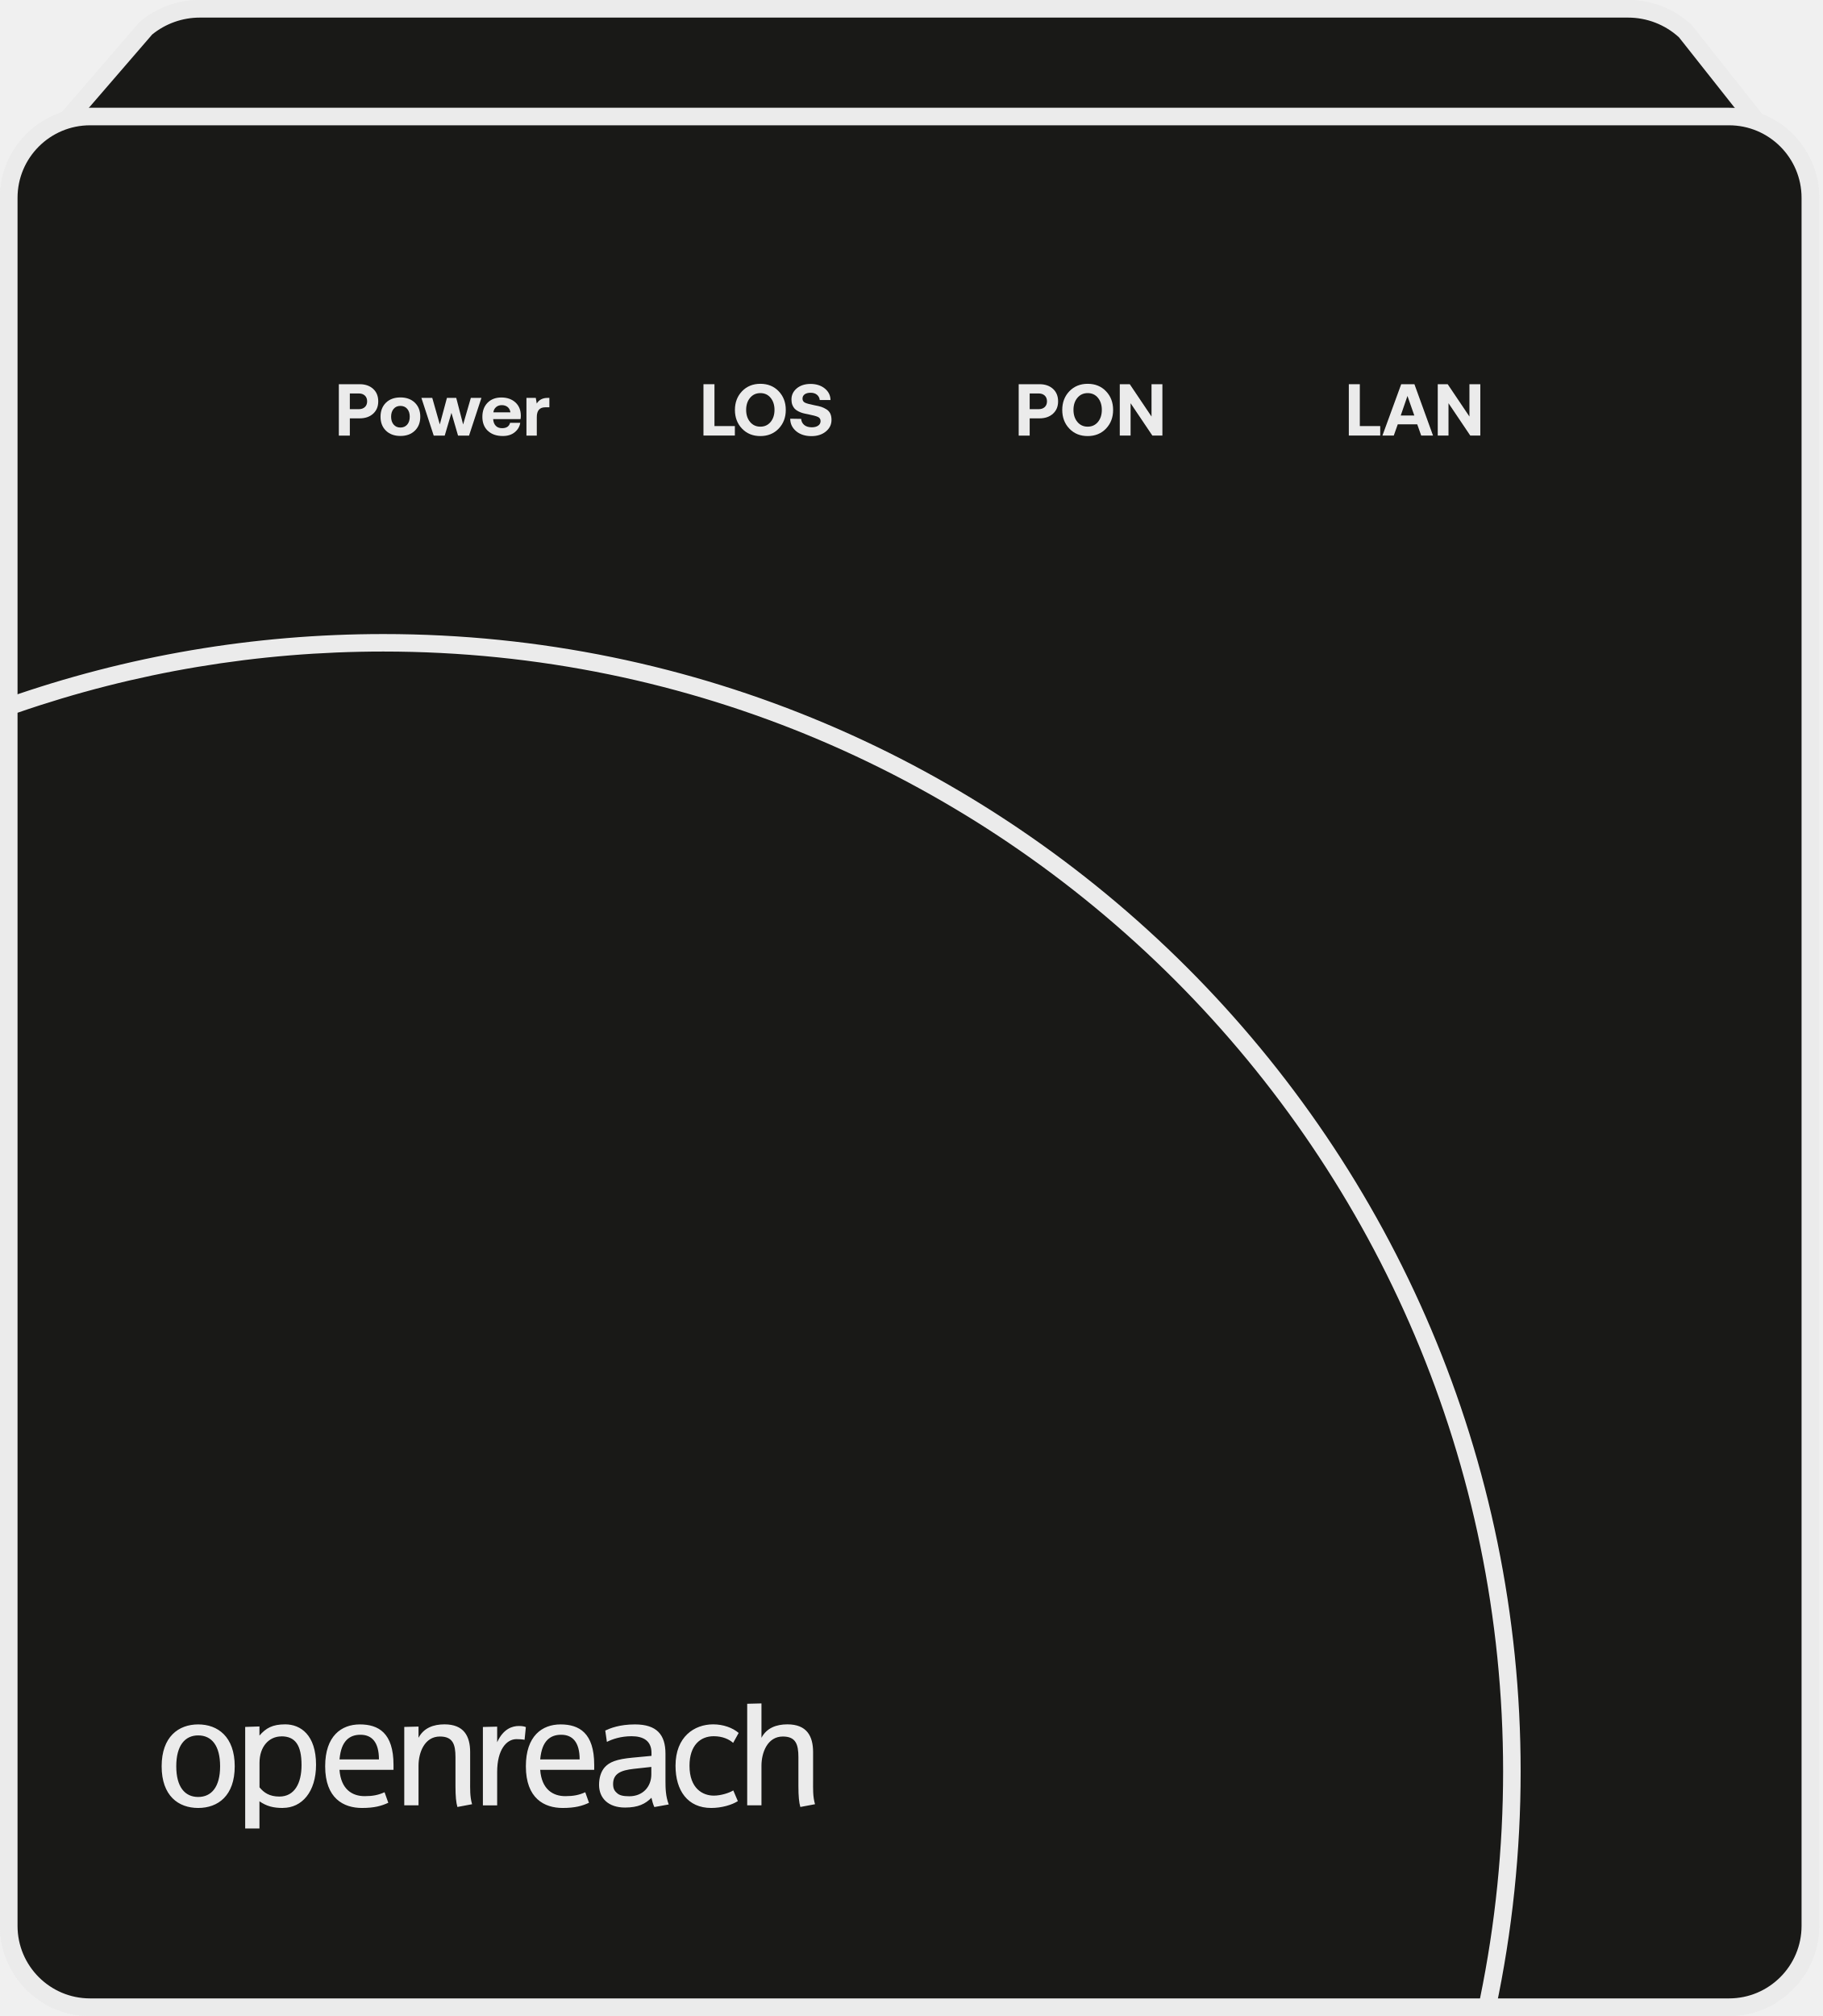
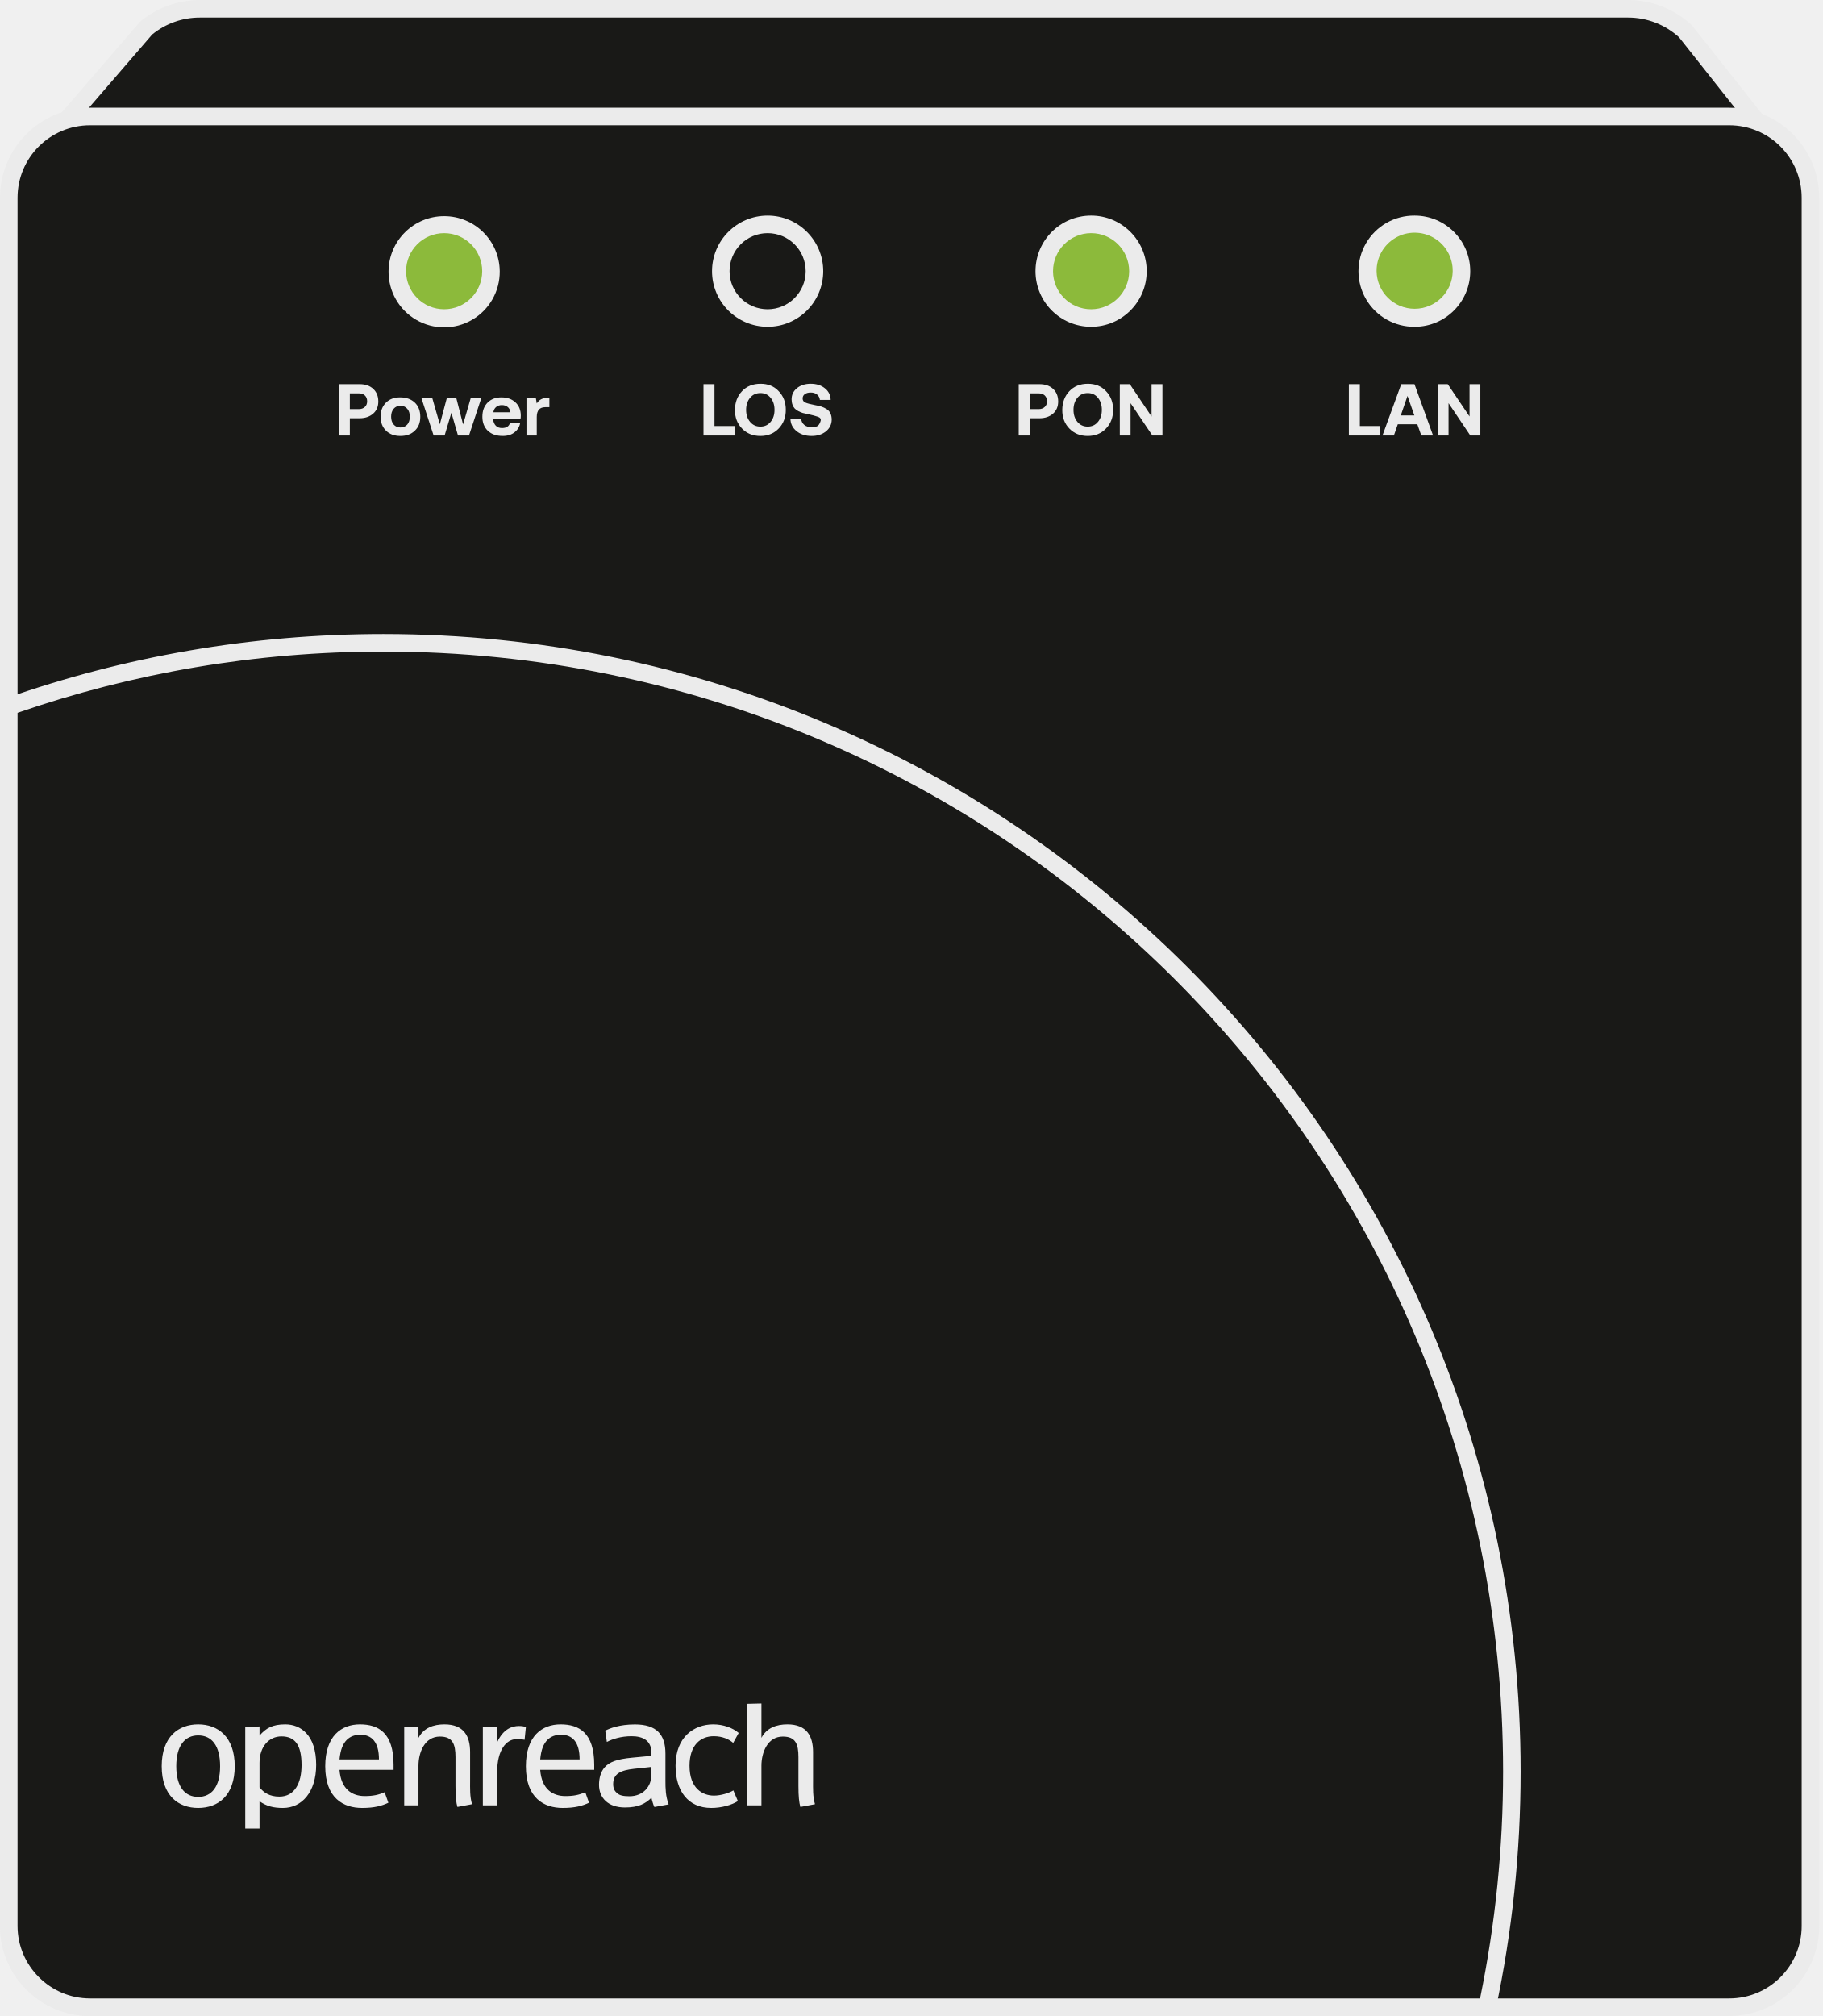
<svg xmlns="http://www.w3.org/2000/svg" width="312" height="345" fill="none" viewBox="0 0 312 345">
-   <path fill="#191917" d="M4.763 28.267 25.005 4.823a14.44 14.44 0 0 1 9.196-3.312H278.67c3.642 0 7.144 1.37 9.806 3.852l18.121 22.904" />
-   <path fill="#EBEBEB" d="M306.587 29.768c-.441 0-.881-.2-1.181-.57L287.365 6.384a12.9 12.9 0 0 0-8.705-3.372H34.19c-2.96 0-5.843 1.02-8.144 2.892L5.884 29.248c-.54.63-1.491.7-2.122.15-.63-.54-.7-1.491-.15-2.121L23.855 3.832q.075-.09.18-.18A15.94 15.94 0 0 1 34.19 0h244.47a15.85 15.85 0 0 1 10.826 4.253c.06.05.11.11.16.17l18.121 22.904c.511.65.401 1.59-.25 2.11-.28.221-.6.321-.93.321z" />
-   <path fill="#191917" d="M295.95 19.942H15.41c-7.682 0-13.91 6.227-13.91 13.909v295.74c0 7.681 6.228 13.908 13.91 13.908h280.54c7.682 0 13.909-6.227 13.909-13.908V33.851c0-7.682-6.227-13.909-13.909-13.909" />
-   <path fill="#EBEBEB" d="M295.94 345H15.41C6.913 345 0 338.086 0 329.591V33.851c0-8.495 6.914-15.41 15.41-15.41h280.53c8.495 0 15.41 6.915 15.41 15.41v295.73c0 8.495-6.915 15.409-15.41 15.409zM15.41 21.443c-6.845 0-12.408 5.564-12.408 12.408v295.73c0 6.844 5.563 12.407 12.407 12.407H295.94c6.844 0 12.408-5.563 12.408-12.407V33.851c0-6.844-5.564-12.408-12.408-12.408z" />
-   <path fill="#191917" d="M295.95 19.942H15.41c-7.682 0-13.91 6.227-13.91 13.909v295.74c0 7.681 6.228 13.908 13.91 13.908h280.54c7.682 0 13.909-6.227 13.909-13.908V33.851c0-7.682-6.227-13.909-13.909-13.909" />
-   <path fill="#EBEBEB" d="M295.94 345H15.41C6.913 345 0 338.086 0 329.591V33.851c0-8.495 6.914-15.41 15.41-15.41h280.53c8.495 0 15.41 6.915 15.41 15.41v295.73c0 8.495-6.915 15.409-15.41 15.409zM15.41 21.443c-6.845 0-12.408 5.564-12.408 12.408v295.73c0 6.844 5.563 12.407 12.407 12.407H295.94c6.844 0 12.408-5.563 12.408-12.407V33.851c0-6.844-5.564-12.408-12.408-12.408z" />
-   <mask id="b" width="309" height="325" x="1" y="19" maskUnits="userSpaceOnUse" style="mask-type:luminance">
-     <mask id="a" width="309" height="325" x="1" y="19" maskUnits="userSpaceOnUse" style="mask-type:luminance">
-       <path fill="#fff" d="M295.95 19.942H15.41c-7.682 0-13.91 6.227-13.91 13.909v295.74c0 7.681 6.228 13.908 13.91 13.908h280.54c7.682 0 13.909-6.227 13.909-13.908V33.851c0-7.682-6.227-13.909-13.909-13.909" />
-     </mask>
-     <g mask="url(#a)">
-       <path fill="#fff" d="M295.94 345H15.41C6.913 345 0 338.086 0 329.591V33.851c0-8.495 6.914-15.41 15.41-15.41h280.53c8.495 0 15.41 6.915 15.41 15.41v295.73c0 8.495-6.915 15.409-15.41 15.409zM15.41 21.443c-6.845 0-12.408 5.564-12.408 12.408v295.73c0 6.844 5.563 12.407 12.407 12.407H295.94c6.844 0 12.408-5.563 12.408-12.407V33.851c0-6.844-5.564-12.408-12.408-12.408z" />
-     </g>
-   </mask>
-   <g mask="url(#b)">
-     <path fill="#191917" d="M65.61 496.322c106.678 0 193.158-86.48 193.158-193.158S172.288 110.007 65.61 110.007s-193.158 86.479-193.158 193.157 86.48 193.158 193.158 193.158" />
-     <path fill="#EBEBEB" d="M65.61 497.823c-107.335 0-194.659-87.323-194.659-194.659 0-107.335 87.324-194.658 194.659-194.658s194.658 87.323 194.658 194.658c0 107.336-87.323 194.659-194.658 194.659m0-386.315c-105.674 0-191.657 85.972-191.657 191.656S-40.074 494.821 65.61 494.821s191.657-85.972 191.657-191.657c0-105.684-85.973-191.656-191.657-191.656" />
-   </g>
-   <path fill="#EBEBEB" d="M57.995 65.75h3.572c.951 0 1.721.27 2.302.8q.87.795.87 2.132c0 .89-.29 1.58-.87 2.111-.58.53-1.351.8-2.302.8h-1.69v2.952h-1.882zm1.881 1.57v2.703h1.521q.66 0 1.05-.36c.261-.24.391-.571.391-.981s-.13-.75-.39-.99q-.39-.361-1.05-.361h-1.522z" />
-   <path fill="#EBEBEB" d="M71.003 73.705c-.62.6-1.44.9-2.472.9-1.03 0-1.85-.3-2.471-.9-.62-.6-.93-1.401-.93-2.392q0-1.486.93-2.401c.62-.6 1.44-.9 2.471-.9s1.852.3 2.472.9q.93.9.93 2.401c0 1-.31 1.791-.93 2.392m-2.472-.54q.735 0 1.171-.511c.29-.34.43-.79.43-1.34 0-.551-.14-1.001-.43-1.342q-.435-.51-1.17-.51c-.49 0-.871.17-1.161.51s-.43.79-.43 1.341.14 1 .43 1.34.67.511 1.16.511" />
-   <path fill="#EBEBEB" d="M72.114 68.091h1.87l1.292 4.543 1.22-4.543h1.591l1.181 4.553 1.32-4.553H82.4l-2.121 6.454h-1.882l-1.13-3.892-1.15 3.892h-1.882l-2.111-6.454z" />
-   <path fill="#EBEBEB" d="M83.49 73.725c-.62-.59-.93-1.391-.93-2.392s.3-1.81.89-2.411c.591-.6 1.382-.9 2.362-.9q1.47 0 2.402.84c.61.56.92 1.31.93 2.261 0 .23-.02.43-.05.6h-4.683v.05c.04.47.19.841.45 1.101.26.27.611.4 1.071.4.76 0 1.221-.31 1.371-.92h1.741c-.1.65-.42 1.19-.95 1.621-.53.43-1.211.64-2.032.64-1.09 0-1.94-.3-2.561-.89zm.951-3.162h2.922c-.06-.39-.22-.7-.48-.91s-.6-.32-1-.32c-.401 0-.711.11-.971.33s-.42.52-.47.9" />
-   <path fill="#EBEBEB" d="M93.727 68.091h.3v1.611h-.7q-1.453 0-1.451 1.681v3.162h-1.771v-6.454h1.6l.161.97c.39-.64 1.01-.97 1.861-.97" />
-   <path fill="#EBEBEB" d="M120.403 74.535V65.75h1.882v7.164h3.492v1.621z" />
-   <path fill="#EBEBEB" d="M133.271 66.95c.811.841 1.221 1.912 1.221 3.203s-.41 2.351-1.221 3.202c-.81.84-1.861 1.27-3.132 1.27s-2.321-.42-3.132-1.27c-.81-.84-1.22-1.911-1.22-3.202s.41-2.352 1.22-3.202c.811-.84 1.861-1.27 3.132-1.27s2.322.42 3.132 1.27m-4.893 1.132c-.45.54-.67 1.23-.67 2.06s.22 1.522.67 2.062 1.031.81 1.761.81c.731 0 1.311-.27 1.761-.81.44-.54.661-1.23.661-2.061 0-.83-.221-1.521-.661-2.061s-1.03-.81-1.761-.81-1.311.27-1.761.81" />
-   <path fill="#EBEBEB" d="m135.282 71.654 1.842.03c.03.43.21.78.53 1.05q.48.39 1.291.39c.44 0 .8-.09 1.08-.28a.9.9 0 0 0 .421-.78c0-.33-.15-.58-.461-.72-.31-.14-.88-.29-1.721-.46-.33-.06-.62-.12-.87-.19a4 4 0 0 1-.751-.301c-.26-.13-.46-.28-.63-.45a2.1 2.1 0 0 1-.4-.66c-.1-.27-.15-.581-.15-.921 0-.77.31-1.401.92-1.911.611-.5 1.401-.75 2.352-.75s1.791.26 2.431.78.971 1.18.981 1.98h-1.841c-.04-.38-.201-.68-.481-.91s-.64-.34-1.09-.34c-.421 0-.751.09-1.001.26-.25.18-.38.43-.38.75s.15.561.45.701.871.29 1.691.45c.43.08.801.16 1.091.26q.435.15.87.42c.29.18.501.421.651.721.14.3.21.66.21 1.09 0 .801-.33 1.462-.981 1.992-.64.52-1.461.78-2.451.78-1.061 0-1.931-.28-2.602-.83-.67-.56-1.021-1.26-1.031-2.131z" />
-   <path fill="#EBEBEB" d="M174.356 65.75h3.572c.951 0 1.721.27 2.302.8q.87.795.87 2.132c0 .89-.29 1.58-.87 2.111-.581.53-1.351.8-2.302.8h-1.691v2.952h-1.881zm1.881 1.57v2.703h1.521q.66 0 1.051-.36c.26-.24.39-.571.39-.981s-.13-.75-.39-.99q-.39-.361-1.051-.361h-1.521z" />
-   <path fill="#EBEBEB" d="M189.295 66.95c.811.841 1.221 1.912 1.221 3.203s-.41 2.351-1.221 3.202c-.81.84-1.861 1.27-3.132 1.27s-2.321-.42-3.132-1.27c-.81-.84-1.22-1.911-1.22-3.202s.41-2.352 1.22-3.202c.811-.84 1.861-1.27 3.132-1.27s2.322.42 3.132 1.27m-4.893 1.132c-.45.54-.67 1.23-.67 2.06s.22 1.522.67 2.062 1.031.81 1.761.81c.731 0 1.311-.27 1.761-.81.441-.54.661-1.23.661-2.061 0-.83-.22-1.521-.661-2.061-.44-.54-1.03-.81-1.761-.81s-1.311.27-1.761.81" />
-   <path fill="#EBEBEB" d="M191.657 74.535V65.75h1.711l3.722 5.533V65.75h1.861v8.785h-1.721l-3.722-5.533v5.533z" />
-   <path fill="#EBEBEB" d="M230.86 74.535V65.75h1.882v7.164h3.492v1.621z" />
-   <path fill="#EBEBEB" d="m236.614 74.535 3.212-8.785h2.261l3.182 8.785h-2.021l-.68-1.92h-3.332l-.681 1.92zm3.132-3.432h2.321l-1.17-3.342z" />
-   <path fill="#EBEBEB" d="M246.08 74.535V65.75h1.701l3.722 5.533V65.75h1.861v8.785h-1.721l-3.722-5.533v5.533z" />
-   <path fill="#EBEBEB" d="M33.92 296.981c-2.28 0-3.752 1.751-3.752 5.283s1.471 5.253 3.752 5.253c2.282 0 3.753-1.721 3.753-5.253s-1.441-5.283-3.753-5.283m0 12.417c-3.392 0-6.253-2.081-6.253-7.134s2.891-7.164 6.253-7.164 6.254 2.111 6.254 7.164-2.861 7.134-6.254 7.134m14.25-12.247c-2.112 0-3.753 1.721-3.753 4.523v4.192c.72.891 1.691 1.581 3.392 1.581 2.612 0 3.802-2.281 3.802-5.393 0-3.442-1.11-4.913-3.442-4.913m.27 12.257c-1.64 0-2.781-.28-4.032-1.14v4.653h-2.442V295.53l2.442-.08v1.561c1.11-1.281 2.221-1.921 4.413-1.921 2.641 0 5.273 1.831 5.273 6.914 0 4.663-2.442 7.384-5.664 7.384m13.258-12.517c-.97 0-1.75.28-2.361.89-.64.671-1.05 1.611-1.22 3.332h6.753c0-3.001-1.25-4.222-3.162-4.222m-3.592 6.003c.25 3.332 2.172 4.503 4.303 4.503 1.42 0 2.331-.19 3.412-.67l.64 1.801c-1.14.53-2.361.89-4.502.89-3.162 0-6.304-1.641-6.304-7.134 0-5.193 2.781-7.164 5.943-7.164s5.754 1.441 5.754 6.914v.86zm20.182 6.354c-.22-.75-.33-1.801-.33-3.582v-4.943c0-2.221-.47-3.532-2.661-3.532-2.642 0-3.663 2.752-3.663 5.003v6.774h-2.441V295.53l2.442-.06v1.921c.89-1.691 2.551-2.301 4.442-2.301 3.332 0 4.393 2.031 4.393 4.753v4.863c0 1.39-.06 2.721.33 4.052l-2.501.47zm11.497-11.497c-.39-.08-.97-.11-1.39-.11-1.721 0-3.302 1.831-3.302 5.614v5.723H82.65V295.54l2.442-.06v2.672c1.05-2.302 2.581-2.782 3.722-2.782.61 0 .92.08 1.19.19zm6.254-.86c-.97 0-1.75.28-2.361.89-.64.671-1.05 1.611-1.22 3.332h6.753c0-3.001-1.25-4.222-3.162-4.222m-3.592 6.003c.25 3.332 2.171 4.503 4.303 4.503 1.42 0 2.331-.19 3.412-.67l.64 1.801c-1.14.53-2.361.89-4.503.89-3.161 0-6.303-1.641-6.303-7.134 0-5.193 2.781-7.164 5.943-7.164s5.754 1.441 5.754 6.914v.86zm19.042-.5-3.032.33c-2.191.25-3.532.801-3.532 2.612 0 .97.42 1.301.69 1.551.39.36 1.001.53 2.081.53 2.302 0 3.773-1.611 3.773-3.752v-1.281zm.5 6.864c-.17-.3-.42-1.17-.5-1.581-1.031 1.031-2.252 1.671-4.523 1.671-2.862 0-4.443-1.611-4.443-3.892 0-1.171.31-2.251.971-3.002.8-.89 2.031-1.391 4.723-1.641l3.282-.31v-.5c0-2.112-1.441-2.862-3.412-2.862-1.831 0-3.302.5-4.223.971l-.28-1.942c.83-.39 2.441-1.05 5.083-1.05 3.722 0 5.223 1.751 5.223 5.003v4.663c0 1.25.03 2.641.561 4.032l-2.442.44zm13.488-10.976c-.69-.611-1.801-1.141-3.332-1.141-2.281 0-4.142 1.551-4.142 5.053 0 3.912 2.281 5.113 4.162 5.113 1.221 0 2.662-.47 3.332-.89l.781 1.831c-1.001.64-2.752 1.17-4.553 1.17-4.032 0-6.114-2.971-6.114-7.224 0-4.973 3.222-7.084 6.444-7.084 1.721 0 3.332.58 4.363 1.471l-.941 1.691zm11.497 10.966c-.22-.75-.33-1.801-.33-3.582v-4.943c0-2.221-.47-3.532-2.662-3.532-2.641 0-3.662 2.752-3.662 5.003v6.774h-2.441v-17.38l2.441-.061v5.884c.891-1.691 2.552-2.301 4.443-2.301 3.332 0 4.393 2.031 4.393 4.753v4.863c0 1.39-.06 2.721.33 4.052l-2.502.47z" />
-   <path fill="#191917" d="M4.763 28.267 25.005 4.823a14.44 14.44 0 0 1 9.196-3.312H278.67c3.642 0 7.144 1.37 9.806 3.852l18.121 22.904" />
-   <path fill="#EBEBEB" d="M306.587 29.768c-.441 0-.881-.2-1.181-.57L287.365 6.384a12.9 12.9 0 0 0-8.705-3.372H34.19c-2.96 0-5.843 1.02-8.144 2.892L5.884 29.248c-.54.63-1.491.7-2.122.15-.63-.54-.7-1.491-.15-2.121L23.855 3.832q.075-.09.18-.18A15.94 15.94 0 0 1 34.19 0h244.47a15.85 15.85 0 0 1 10.826 4.253c.06.05.11.11.16.17l18.121 22.904c.511.65.401 1.59-.25 2.11-.28.221-.6.321-.93.321z" />
-   <path fill="#191917" d="M295.95 19.942H15.41c-7.682 0-13.91 6.227-13.91 13.909v295.74c0 7.681 6.228 13.908 13.91 13.908h280.54c7.682 0 13.909-6.227 13.909-13.908V33.851c0-7.682-6.227-13.909-13.909-13.909" />
-   <path fill="#EBEBEB" d="M295.94 345H15.41C6.913 345 0 338.086 0 329.591V33.851c0-8.495 6.914-15.41 15.41-15.41h280.53c8.495 0 15.41 6.915 15.41 15.41v295.73c0 8.495-6.915 15.409-15.41 15.409zM15.41 21.443c-6.845 0-12.408 5.564-12.408 12.408v295.73c0 6.844 5.563 12.407 12.407 12.407H295.94c6.844 0 12.408-5.563 12.408-12.407V33.851c0-6.844-5.564-12.408-12.408-12.408z" />
-   <path fill="#191917" d="M65.61 110.007c-22.474 0-44.047 3.852-64.11 10.907v208.667c0 7.654 6.265 13.908 13.91 13.908h239.125a194 194 0 0 0 4.232-40.334c0-106.675-86.482-193.158-193.157-193.158z" />
-   <path fill="#EBEBEB" d="M254.535 345H15.409C6.914 345 0 338.086 0 329.591V120.924c0-.641.4-1.201 1-1.421 20.743-7.295 42.476-10.997 64.61-10.997 107.335 0 194.658 87.323 194.658 194.658 0 13.659-1.43 27.327-4.262 40.645a1.51 1.51 0 0 1-1.471 1.191M3.002 121.984v207.597c0 6.844 5.563 12.407 12.407 12.407h237.905a193 193 0 0 0 3.953-38.834c0-105.674-85.973-191.656-191.657-191.656-21.433 0-42.496 3.522-62.608 10.476z" />
-   <path fill="#EBEBEB" d="M57.995 65.75h3.572c.951 0 1.721.27 2.302.8q.87.795.87 2.132c0 .89-.29 1.58-.87 2.111-.58.53-1.351.8-2.302.8h-1.69v2.952h-1.882zm1.881 1.57v2.703h1.521q.66 0 1.05-.36c.261-.24.391-.571.391-.981s-.13-.75-.39-.99q-.39-.361-1.05-.361h-1.522z" />
-   <path fill="#EBEBEB" d="M71.003 73.705c-.62.6-1.44.9-2.472.9-1.03 0-1.85-.3-2.471-.9-.62-.6-.93-1.401-.93-2.392q0-1.486.93-2.401c.62-.6 1.44-.9 2.471-.9s1.852.3 2.472.9q.93.9.93 2.401c0 1-.31 1.791-.93 2.392m-2.472-.54q.735 0 1.171-.511c.29-.34.43-.79.43-1.34 0-.551-.14-1.001-.43-1.342q-.435-.51-1.17-.51c-.49 0-.871.17-1.161.51s-.43.79-.43 1.341.14 1 .43 1.34.67.511 1.16.511" />
-   <path fill="#EBEBEB" d="M72.114 68.091h1.87l1.292 4.543 1.22-4.543h1.591l1.181 4.553 1.32-4.553H82.4l-2.121 6.454h-1.882l-1.13-3.892-1.15 3.892h-1.882l-2.111-6.454z" />
-   <path fill="#EBEBEB" d="M83.49 73.725c-.62-.59-.93-1.391-.93-2.392s.3-1.81.89-2.411c.591-.6 1.382-.9 2.362-.9q1.47 0 2.402.84c.61.56.92 1.31.93 2.261 0 .23-.02.43-.05.6h-4.683v.05c.04.47.19.841.45 1.101.26.27.611.4 1.071.4.76 0 1.221-.31 1.371-.92h1.741c-.1.65-.42 1.19-.95 1.621-.53.43-1.211.64-2.032.64-1.09 0-1.94-.3-2.561-.89zm.951-3.162h2.922c-.06-.39-.22-.7-.48-.91s-.6-.32-1-.32c-.401 0-.711.11-.971.33s-.42.52-.47.9" />
-   <path fill="#EBEBEB" d="M93.727 68.091h.3v1.611h-.7q-1.453 0-1.451 1.681v3.162h-1.771v-6.454h1.6l.161.97c.39-.64 1.01-.97 1.861-.97" />
-   <path fill="#EBEBEB" d="M120.403 74.535V65.75h1.882v7.164h3.492v1.621z" />
-   <path fill="#EBEBEB" d="M133.271 66.95c.811.841 1.221 1.912 1.221 3.203s-.41 2.351-1.221 3.202c-.81.84-1.861 1.27-3.132 1.27s-2.321-.42-3.132-1.27c-.81-.84-1.22-1.911-1.22-3.202s.41-2.352 1.22-3.202c.811-.84 1.861-1.27 3.132-1.27s2.322.42 3.132 1.27m-4.893 1.132c-.45.54-.67 1.23-.67 2.06s.22 1.522.67 2.062 1.031.81 1.761.81c.731 0 1.311-.27 1.761-.81.44-.54.661-1.23.661-2.061 0-.83-.221-1.521-.661-2.061s-1.03-.81-1.761-.81-1.311.27-1.761.81" />
-   <path fill="#EBEBEB" d="m135.282 71.654 1.842.03c.03.43.21.78.53 1.05q.48.39 1.291.39c.44 0 .8-.09 1.08-.28a.9.9 0 0 0 .421-.78c0-.33-.15-.58-.461-.72-.31-.14-.88-.29-1.721-.46-.33-.06-.62-.12-.87-.19a4 4 0 0 1-.751-.301c-.26-.13-.46-.28-.63-.45a2.1 2.1 0 0 1-.4-.66c-.1-.27-.15-.581-.15-.921 0-.77.31-1.401.92-1.911.611-.5 1.401-.75 2.352-.75s1.791.26 2.431.78.971 1.18.981 1.98h-1.841c-.04-.38-.201-.68-.481-.91s-.64-.34-1.09-.34c-.421 0-.751.09-1.001.26-.25.18-.38.43-.38.75s.15.561.45.701.871.29 1.691.45c.43.08.801.16 1.091.26q.435.15.87.42c.29.18.501.421.651.721.14.3.21.66.21 1.09 0 .801-.33 1.462-.981 1.992-.64.52-1.461.78-2.451.78-1.061 0-1.931-.28-2.602-.83-.67-.56-1.021-1.26-1.031-2.131z" />
-   <path fill="#EBEBEB" d="M174.356 65.75h3.572c.951 0 1.721.27 2.302.8q.87.795.87 2.132c0 .89-.29 1.58-.87 2.111-.581.53-1.351.8-2.302.8h-1.691v2.952h-1.881zm1.881 1.57v2.703h1.521q.66 0 1.051-.36c.26-.24.39-.571.39-.981s-.13-.75-.39-.99q-.39-.361-1.051-.361h-1.521z" />
-   <path fill="#EBEBEB" d="M189.295 66.95c.811.841 1.221 1.912 1.221 3.203s-.41 2.351-1.221 3.202c-.81.84-1.861 1.27-3.132 1.27s-2.321-.42-3.132-1.27c-.81-.84-1.22-1.911-1.22-3.202s.41-2.352 1.22-3.202c.811-.84 1.861-1.27 3.132-1.27s2.322.42 3.132 1.27m-4.893 1.132c-.45.54-.67 1.23-.67 2.06s.22 1.522.67 2.062 1.031.81 1.761.81c.731 0 1.311-.27 1.761-.81.441-.54.661-1.23.661-2.061 0-.83-.22-1.521-.661-2.061-.44-.54-1.03-.81-1.761-.81s-1.311.27-1.761.81" />
-   <path fill="#EBEBEB" d="M191.657 74.535V65.75h1.711l3.722 5.533V65.75h1.861v8.785h-1.721l-3.722-5.533v5.533z" />
-   <path fill="#EBEBEB" d="M230.86 74.535V65.75h1.882v7.164h3.492v1.621z" />
-   <path fill="#EBEBEB" d="m236.614 74.535 3.212-8.785h2.261l3.182 8.785h-2.021l-.68-1.92h-3.332l-.681 1.92zm3.132-3.432h2.321l-1.17-3.342z" />
-   <path fill="#EBEBEB" d="M246.08 74.535V65.75h1.701l3.722 5.533V65.75h1.861v8.785h-1.721l-3.722-5.533v5.533z" />
-   <path fill="#EBEBEB" d="M33.92 296.981c-2.28 0-3.752 1.751-3.752 5.283s1.471 5.253 3.752 5.253c2.282 0 3.753-1.721 3.753-5.253s-1.441-5.283-3.753-5.283m0 12.417c-3.392 0-6.253-2.081-6.253-7.134s2.891-7.164 6.253-7.164 6.254 2.111 6.254 7.164-2.861 7.134-6.254 7.134m14.25-12.247c-2.112 0-3.753 1.721-3.753 4.523v4.192c.72.891 1.691 1.581 3.392 1.581 2.612 0 3.802-2.281 3.802-5.393 0-3.442-1.11-4.913-3.442-4.913m.27 12.257c-1.64 0-2.781-.28-4.032-1.14v4.653h-2.442V295.53l2.442-.08v1.561c1.11-1.281 2.221-1.921 4.413-1.921 2.641 0 5.273 1.831 5.273 6.914 0 4.663-2.442 7.384-5.664 7.384m13.258-12.517c-.97 0-1.75.28-2.361.89-.64.671-1.05 1.611-1.22 3.332h6.753c0-3.001-1.25-4.222-3.162-4.222m-3.592 6.003c.25 3.332 2.172 4.503 4.303 4.503 1.42 0 2.331-.19 3.412-.67l.64 1.801c-1.14.53-2.361.89-4.502.89-3.162 0-6.304-1.641-6.304-7.134 0-5.193 2.781-7.164 5.943-7.164s5.754 1.441 5.754 6.914v.86zm20.182 6.354c-.22-.75-.33-1.801-.33-3.582v-4.943c0-2.221-.47-3.532-2.661-3.532-2.642 0-3.663 2.752-3.663 5.003v6.774h-2.441V295.53l2.442-.06v1.921c.89-1.691 2.551-2.301 4.442-2.301 3.332 0 4.393 2.031 4.393 4.753v4.863c0 1.39-.06 2.721.33 4.052l-2.501.47zm11.497-11.497c-.39-.08-.97-.11-1.39-.11-1.721 0-3.302 1.831-3.302 5.614v5.723H82.65V295.54l2.442-.06v2.672c1.05-2.302 2.581-2.782 3.722-2.782.61 0 .92.08 1.19.19zm6.254-.86c-.97 0-1.75.28-2.361.89-.64.671-1.05 1.611-1.22 3.332h6.753c0-3.001-1.25-4.222-3.162-4.222m-3.592 6.003c.25 3.332 2.171 4.503 4.303 4.503 1.42 0 2.331-.19 3.412-.67l.64 1.801c-1.14.53-2.361.89-4.503.89-3.161 0-6.303-1.641-6.303-7.134 0-5.193 2.781-7.164 5.943-7.164s5.754 1.441 5.754 6.914v.86zm19.042-.5-3.032.33c-2.191.25-3.532.801-3.532 2.612 0 .97.42 1.301.69 1.551.39.36 1.001.53 2.081.53 2.302 0 3.773-1.611 3.773-3.752v-1.281zm.5 6.864c-.17-.3-.42-1.17-.5-1.581-1.031 1.031-2.252 1.671-4.523 1.671-2.862 0-4.443-1.611-4.443-3.892 0-1.171.31-2.251.971-3.002.8-.89 2.031-1.391 4.723-1.641l3.282-.31v-.5c0-2.112-1.441-2.862-3.412-2.862-1.831 0-3.302.5-4.223.971l-.28-1.942c.83-.39 2.441-1.05 5.083-1.05 3.722 0 5.223 1.751 5.223 5.003v4.663c0 1.25.03 2.641.561 4.032l-2.442.44zm13.488-10.976c-.69-.611-1.801-1.141-3.332-1.141-2.281 0-4.142 1.551-4.142 5.053 0 3.912 2.281 5.113 4.162 5.113 1.221 0 2.662-.47 3.332-.89l.781 1.831c-1.001.64-2.752 1.17-4.553 1.17-4.032 0-6.114-2.971-6.114-7.224 0-4.973 3.222-7.084 6.444-7.084 1.721 0 3.332.58 4.363 1.471l-.941 1.691zm11.497 10.966c-.22-.75-.33-1.801-.33-3.582v-4.943c0-2.221-.47-3.532-2.662-3.532-2.641 0-3.662 2.752-3.662 5.003v6.774h-2.441v-17.38l2.441-.061v5.884c.891-1.691 2.552-2.301 4.443-2.301 3.332 0 4.393 2.031 4.393 4.753v4.863c0 1.39-.06 2.721.33 4.052l-2.502.47z" />
+   <path fill="#191917" d="M4.763 28.258 25.006 4.813a14.4 14.4 0 0 1 9.196-3.312h244.465c3.643 0 7.145 1.38 9.816 3.852l18.112 22.905" />
+   <path fill="#EBEBEB" d="M278.668 0a15.95 15.95 0 0 1 10.556 4l.279.252.082.082q.04.042.076.089l18.111 22.904a1.502 1.502 0 0 1-2.354 1.861l-18.031-22.8a12.95 12.95 0 0 0-8.719-3.385H34.202A12.9 12.9 0 0 0 26.049 5.9L5.899 29.24a1.502 1.502 0 0 1-2.273-1.963L23.87 3.833l.085-.091q.044-.045.093-.084A15.9 15.9 0 0 1 34.201 0z" />
+   <path fill="#191917" d="M295.958 19.933H15.41C7.728 19.933 1.5 26.16 1.5 33.84v295.75c0 7.681 6.228 13.909 13.91 13.909h280.548c7.682 0 13.909-6.228 13.909-13.909V33.841c0-7.681-6.227-13.908-13.909-13.908" />
+   <path fill="#EBEBEB" d="M308.366 33.842c0-6.853-5.555-12.408-12.407-12.408H15.41c-6.852 0-12.408 5.555-12.408 12.408V329.59c0 6.852 5.556 12.408 12.408 12.408h280.55c6.852 0 12.407-5.556 12.407-12.408zm3.002 295.748c0 8.51-6.899 15.41-15.409 15.41H15.41C6.9 345 0 338.1 0 329.59V33.842c0-8.51 6.9-15.41 15.41-15.41h280.55c8.51 0 15.409 6.9 15.409 15.41z" />
+   <path fill="#191917" d="M65.612 110c-22.485 0-44.048 3.852-64.111 10.917v208.662c0 7.655 6.254 13.919 13.909 13.919h239.132a194 194 0 0 0 4.223-40.335C258.765 196.485 172.29 110 65.612 110" />
+   <path fill="#EBEBEB" d="M257.263 303.163c0-105.849-85.802-191.662-191.65-191.662-21.939 0-42.99 3.697-62.611 10.484V329.58c0 6.827 5.584 12.417 12.408 12.417h237.912a192.5 192.5 0 0 0 3.941-38.834m3.002 0c0 13.944-1.471 27.537-4.254 40.647a1.5 1.5 0 0 1-1.469 1.189H15.41C6.925 344.999 0 338.062 0 329.58V120.917a1.5 1.5 0 0 1 1.003-1.416c20.22-7.12 41.952-11.002 64.61-11.002 107.506 0 194.652 87.157 194.652 194.664" />
+   <path fill="#EBEBEB" d="M57.997 65.742h3.572q1.43 0 2.301.8.87.802.88 2.132t-.88 2.112q-.89.78-2.301.79h-1.691v2.952h-1.882zm1.88 1.571v2.702H61.4q.66 0 1.05-.37.39-.36.39-.97 0-.631-.39-1.001-.39-.36-1.05-.36z" />
+   <path fill="#EBEBEB" d="M71.005 73.698q-.921.91-2.472.91t-2.471-.91q-.92-.911-.92-2.392t.92-2.401 2.471-.901 2.472.9q.921.882.93 2.402t-.93 2.392m-2.472-.54q.741 0 1.181-.511.43-.51.43-1.34 0-.832-.43-1.342-.44-.52-1.18-.52-.72 0-1.161.52-.43.51-.43 1.341 0 .83.43 1.34.44.511 1.16.511" />
+   <path fill="#EBEBEB" d="M72.115 68.084h1.862l1.3 4.533 1.211-4.533h1.601l1.171 4.553 1.32-4.553h1.812l-2.121 6.444h-1.882l-1.13-3.893-1.161 3.893h-1.881z" />
+   <path fill="#EBEBEB" d="M83.493 73.717q-.93-.89-.931-2.401 0-1.512.89-2.412t2.362-.9q1.47 0 2.392.84.92.84.93 2.262 0 .34-.05.6h-4.683v.05q.07.7.46 1.1.381.401 1.061.4 1.14 0 1.371-.91h1.741q-.15.98-.95 1.621-.8.64-2.032.64-1.63 0-2.561-.89m.95-3.162h2.922q-.08-.59-.48-.91-.39-.32-1-.32-.572 0-.972.33-.39.33-.47.9" />
+   <path fill="#EBEBEB" d="M93.73 68.084h.3v1.6h-.701q-1.461 0-1.461 1.682v3.162h-1.761v-6.444h1.6l.161.96q.59-.96 1.861-.96" />
+   <path fill="#EBEBEB" d="M120.407 74.529v-8.786h1.881v7.165h3.482v1.621z" />
+   <path fill="#EBEBEB" d="M133.275 66.944q1.221 1.26 1.221 3.192 0 1.931-1.221 3.202t-3.132 1.27q-1.912 0-3.142-1.27-1.231-1.271-1.211-3.202t1.211-3.192q1.19-1.26 3.142-1.27t3.132 1.27m-4.893 1.13q-.681.811-.681 2.062 0 1.26.681 2.061.67.81 1.761.81t1.751-.81q.67-.8.67-2.061 0-1.251-.67-2.061-.66-.81-1.751-.81t-1.761.81" />
+   <path fill="#EBEBEB" d="m135.286 71.647 1.841.02q.05.65.53 1.05t1.291.39 1.081-.28.42-.78-.45-.72-1.731-.46a10 10 0 0 1-.861-.19 4 4 0 0 1-.75-.311 2.3 2.3 0 0 1-.631-.45 1.9 1.9 0 0 1-.39-.66q-.15-.411-.15-.921 0-1.161.921-1.911.92-.75 2.351-.751 1.471 0 2.432.78.96.771.98 1.982h-1.841q-.06-.57-.48-.91-.41-.351-1.091-.351-.63 0-1 .27-.381.261-.381.75 0 .492.451.691.45.21 1.701.45.65.11 1.09.26t.871.42q.43.27.64.721.22.46.22 1.1-.02 1.202-.98 1.982-.97.79-2.452.79-1.59 0-2.601-.84-1.011-.83-1.031-2.121" />
+   <path fill="#EBEBEB" d="M174.361 65.743h3.572q1.43 0 2.302.8.87.802.88 2.132t-.88 2.112q-.89.78-2.302.79h-1.691v2.952h-1.881zm1.881 1.571v2.702h1.521q.66 0 1.051-.37.39-.36.39-.97 0-.632-.39-1.001-.39-.36-1.051-.36z" />
+   <path fill="#EBEBEB" d="M189.301 66.944q1.22 1.26 1.22 3.192 0 1.931-1.22 3.202-1.221 1.27-3.132 1.27t-3.142-1.27-1.211-3.202 1.211-3.192q1.19-1.26 3.142-1.27 1.95-.011 3.132 1.27m-4.894 1.13q-.67.811-.67 2.062 0 1.26.67 2.061.67.81 1.762.81 1.09 0 1.751-.81.67-.8.67-2.061 0-1.251-.67-2.061-.661-.81-1.751-.81-1.092 0-1.762.81" />
+   <path fill="#EBEBEB" d="M191.662 74.529v-8.786h1.711l3.723 5.534v-5.534h1.861v8.786h-1.721l-3.733-5.534v5.534z" />
+   <path fill="#EBEBEB" d="M230.867 74.528v-8.786h1.881v7.165h3.482v1.621z" />
+   <path fill="#EBEBEB" d="m236.621 74.528 3.212-8.786h2.261l3.182 8.786h-2.011l-.681-1.921h-3.342l-.67 1.921zm3.132-3.432h2.321l-1.171-3.342z" />
+   <path fill="#EBEBEB" d="M246.087 74.528v-8.786h1.701l3.732 5.534v-5.534h1.851v8.786h-1.721l-3.722-5.534v5.534z" />
+   <path fill="#EBEBEB" d="M33.922 296.979c-2.272 0-3.753 1.751-3.753 5.274 0 3.522 1.481 5.253 3.753 5.253 2.271 0 3.752-1.721 3.752-5.253s-1.44-5.274-3.752-5.274m0 12.418c-3.382 0-6.244-2.081-6.244-7.144s2.882-7.165 6.244-7.165 6.254 2.111 6.254 7.165c0 5.053-2.862 7.144-6.254 7.144m14.249-12.248c-2.112 0-3.753 1.721-3.753 4.523v4.203c.72.88 1.691 1.581 3.393 1.581 2.601 0 3.802-2.282 3.802-5.393 0-3.443-1.11-4.914-3.442-4.914m.27 12.248c-1.631 0-2.772-.28-4.023-1.141v4.663h-2.441v-17.381l2.441-.09v1.561c1.111-1.281 2.222-1.921 4.413-1.921 2.642 0 5.284 1.841 5.284 6.924 0 4.663-2.452 7.385-5.674 7.385m13.248-12.528c-.97 0-1.74.28-2.351.891-.64.66-1.06 1.611-1.23 3.332h6.753c0-3.002-1.25-4.223-3.172-4.223m-3.582 6.004c.25 3.332 2.172 4.493 4.313 4.493 1.41 0 2.331-.19 3.412-.661l.64 1.802c-1.14.53-2.361.89-4.502.89-3.162 0-6.304-1.641-6.304-7.144 0-5.194 2.781-7.165 5.943-7.165s5.754 1.451 5.754 6.914v.871zm20.183 6.354c-.22-.75-.33-1.801-.33-3.582v-4.943c0-2.222-.47-3.523-2.672-3.523-2.632 0-3.662 2.742-3.662 4.994v6.784h-2.442v-13.419l2.442-.06v1.922c.89-1.702 2.551-2.312 4.443-2.312 3.332 0 4.392 2.031 4.392 4.753v4.863c0 1.391-.06 2.722.33 4.053zm11.497-11.497c-.39-.08-.97-.11-1.39-.11-1.722 0-3.303 1.831-3.303 5.613v5.724h-2.451v-13.419l2.451-.06v2.672c1.051-2.311 2.582-2.782 3.723-2.782.61 0 .91.08 1.19.2zm6.254-.861c-.98 0-1.75.28-2.361.891-.64.66-1.06 1.611-1.221 3.332h6.744c0-3.002-1.25-4.223-3.162-4.223m-3.582 6.004c.24 3.332 2.161 4.493 4.303 4.493 1.41 0 2.331-.19 3.412-.661l.64 1.802c-1.14.53-2.361.89-4.502.89-3.163 0-6.305-1.641-6.305-7.144 0-5.194 2.782-7.165 5.944-7.165s5.754 1.451 5.754 6.914v.871zm19.042-.5-3.032.33c-2.191.25-3.522.81-3.522 2.612 0 .97.41 1.31.69 1.561.391.36 1.001.52 2.082.52 2.311 0 3.782-1.611 3.782-3.742zm.5 6.864c-.17-.31-.42-1.171-.5-1.591-1.031 1.031-2.251 1.671-4.533 1.671-2.852 0-4.443-1.611-4.443-3.892 0-1.161.311-2.242.971-2.992.811-.891 2.031-1.391 4.723-1.641l3.282-.311v-.5c0-2.111-1.441-2.862-3.412-2.862-1.841 0-3.312.501-4.223.981l-.28-1.951c.831-.391 2.442-1.051 5.083-1.051 3.723 0 5.224 1.751 5.224 4.993v4.673c0 1.251.02 2.632.55 4.023zm13.489-10.977c-.7-.61-1.811-1.141-3.332-1.141-2.282 0-4.143 1.551-4.143 5.054 0 3.922 2.282 5.113 4.173 5.113 1.221 0 2.662-.47 3.332-.891l.771 1.831c-1.001.641-2.742 1.171-4.553 1.171-4.023 0-6.114-2.972-6.114-7.224 0-4.974 3.222-7.085 6.444-7.085 1.731 0 3.342.59 4.363 1.471zm11.497 10.967c-.22-.75-.33-1.801-.33-3.582v-4.943c0-2.222-.47-3.523-2.672-3.523-2.631 0-3.662 2.742-3.662 4.994v6.784h-2.441v-17.381l2.441-.06v5.884c.891-1.702 2.552-2.312 4.443-2.312 3.332 0 4.393 2.031 4.393 4.753v4.863c0 1.391-.06 2.722.33 4.053z" />
+   <path fill="#8CBA3B" d="M76.018 54.426a8.015 8.015 0 1 0 0-16.03 8.015 8.015 0 0 0 0 16.03" />
+   <path fill="#EBEBEB" d="M82.532 46.41a6.514 6.514 0 1 0-13.028 0 6.514 6.514 0 0 0 13.028 0m3.002 0a9.516 9.516 0 1 1-19.031 0 9.516 9.516 0 0 1 19.031 0" />
+   <path fill="#191917" d="M131.384 54.426a8.015 8.015 0 1 0 0-16.031 8.015 8.015 0 0 0 0 16.03" />
+   <path fill="#EBEBEB" d="M137.898 46.41a6.515 6.515 0 1 0-13.03.002 6.515 6.515 0 0 0 13.03-.002m3.002 0c0 5.256-4.261 9.516-9.517 9.516a9.516 9.516 0 0 1-9.515-9.516 9.516 9.516 0 0 1 9.515-9.515c5.256 0 9.517 4.26 9.517 9.515" />
+   <path fill="#8CBA3B" d="M186.749 54.426a8.015 8.015 0 1 0 0-16.031 8.015 8.015 0 0 0 0 16.03" />
+   <path fill="#EBEBEB" d="M193.263 46.41a6.515 6.515 0 1 0-13.03.002 6.515 6.515 0 0 0 13.03-.002m3.002 0a9.516 9.516 0 0 1-9.516 9.516 9.516 9.516 0 0 1-9.516-9.516 9.516 9.516 0 1 1 19.032 0" />
+   <path fill="#8CBA3B" d="M242.124 54.426a8.015 8.015 0 0 0 8.015-8.016 8.015 8.015 0 1 0-16.03 0 8.015 8.015 0 0 0 8.015 8.016" />
+   <path fill="#EBEBEB" d="M248.638 46.41a6.514 6.514 0 1 0-13.027 0 6.514 6.514 0 0 0 13.027 0m3.002 0a9.516 9.516 0 0 1-9.516 9.516 9.516 9.516 0 1 1 0-19.031c5.255 0 9.516 4.26 9.516 9.515" />
</svg>
